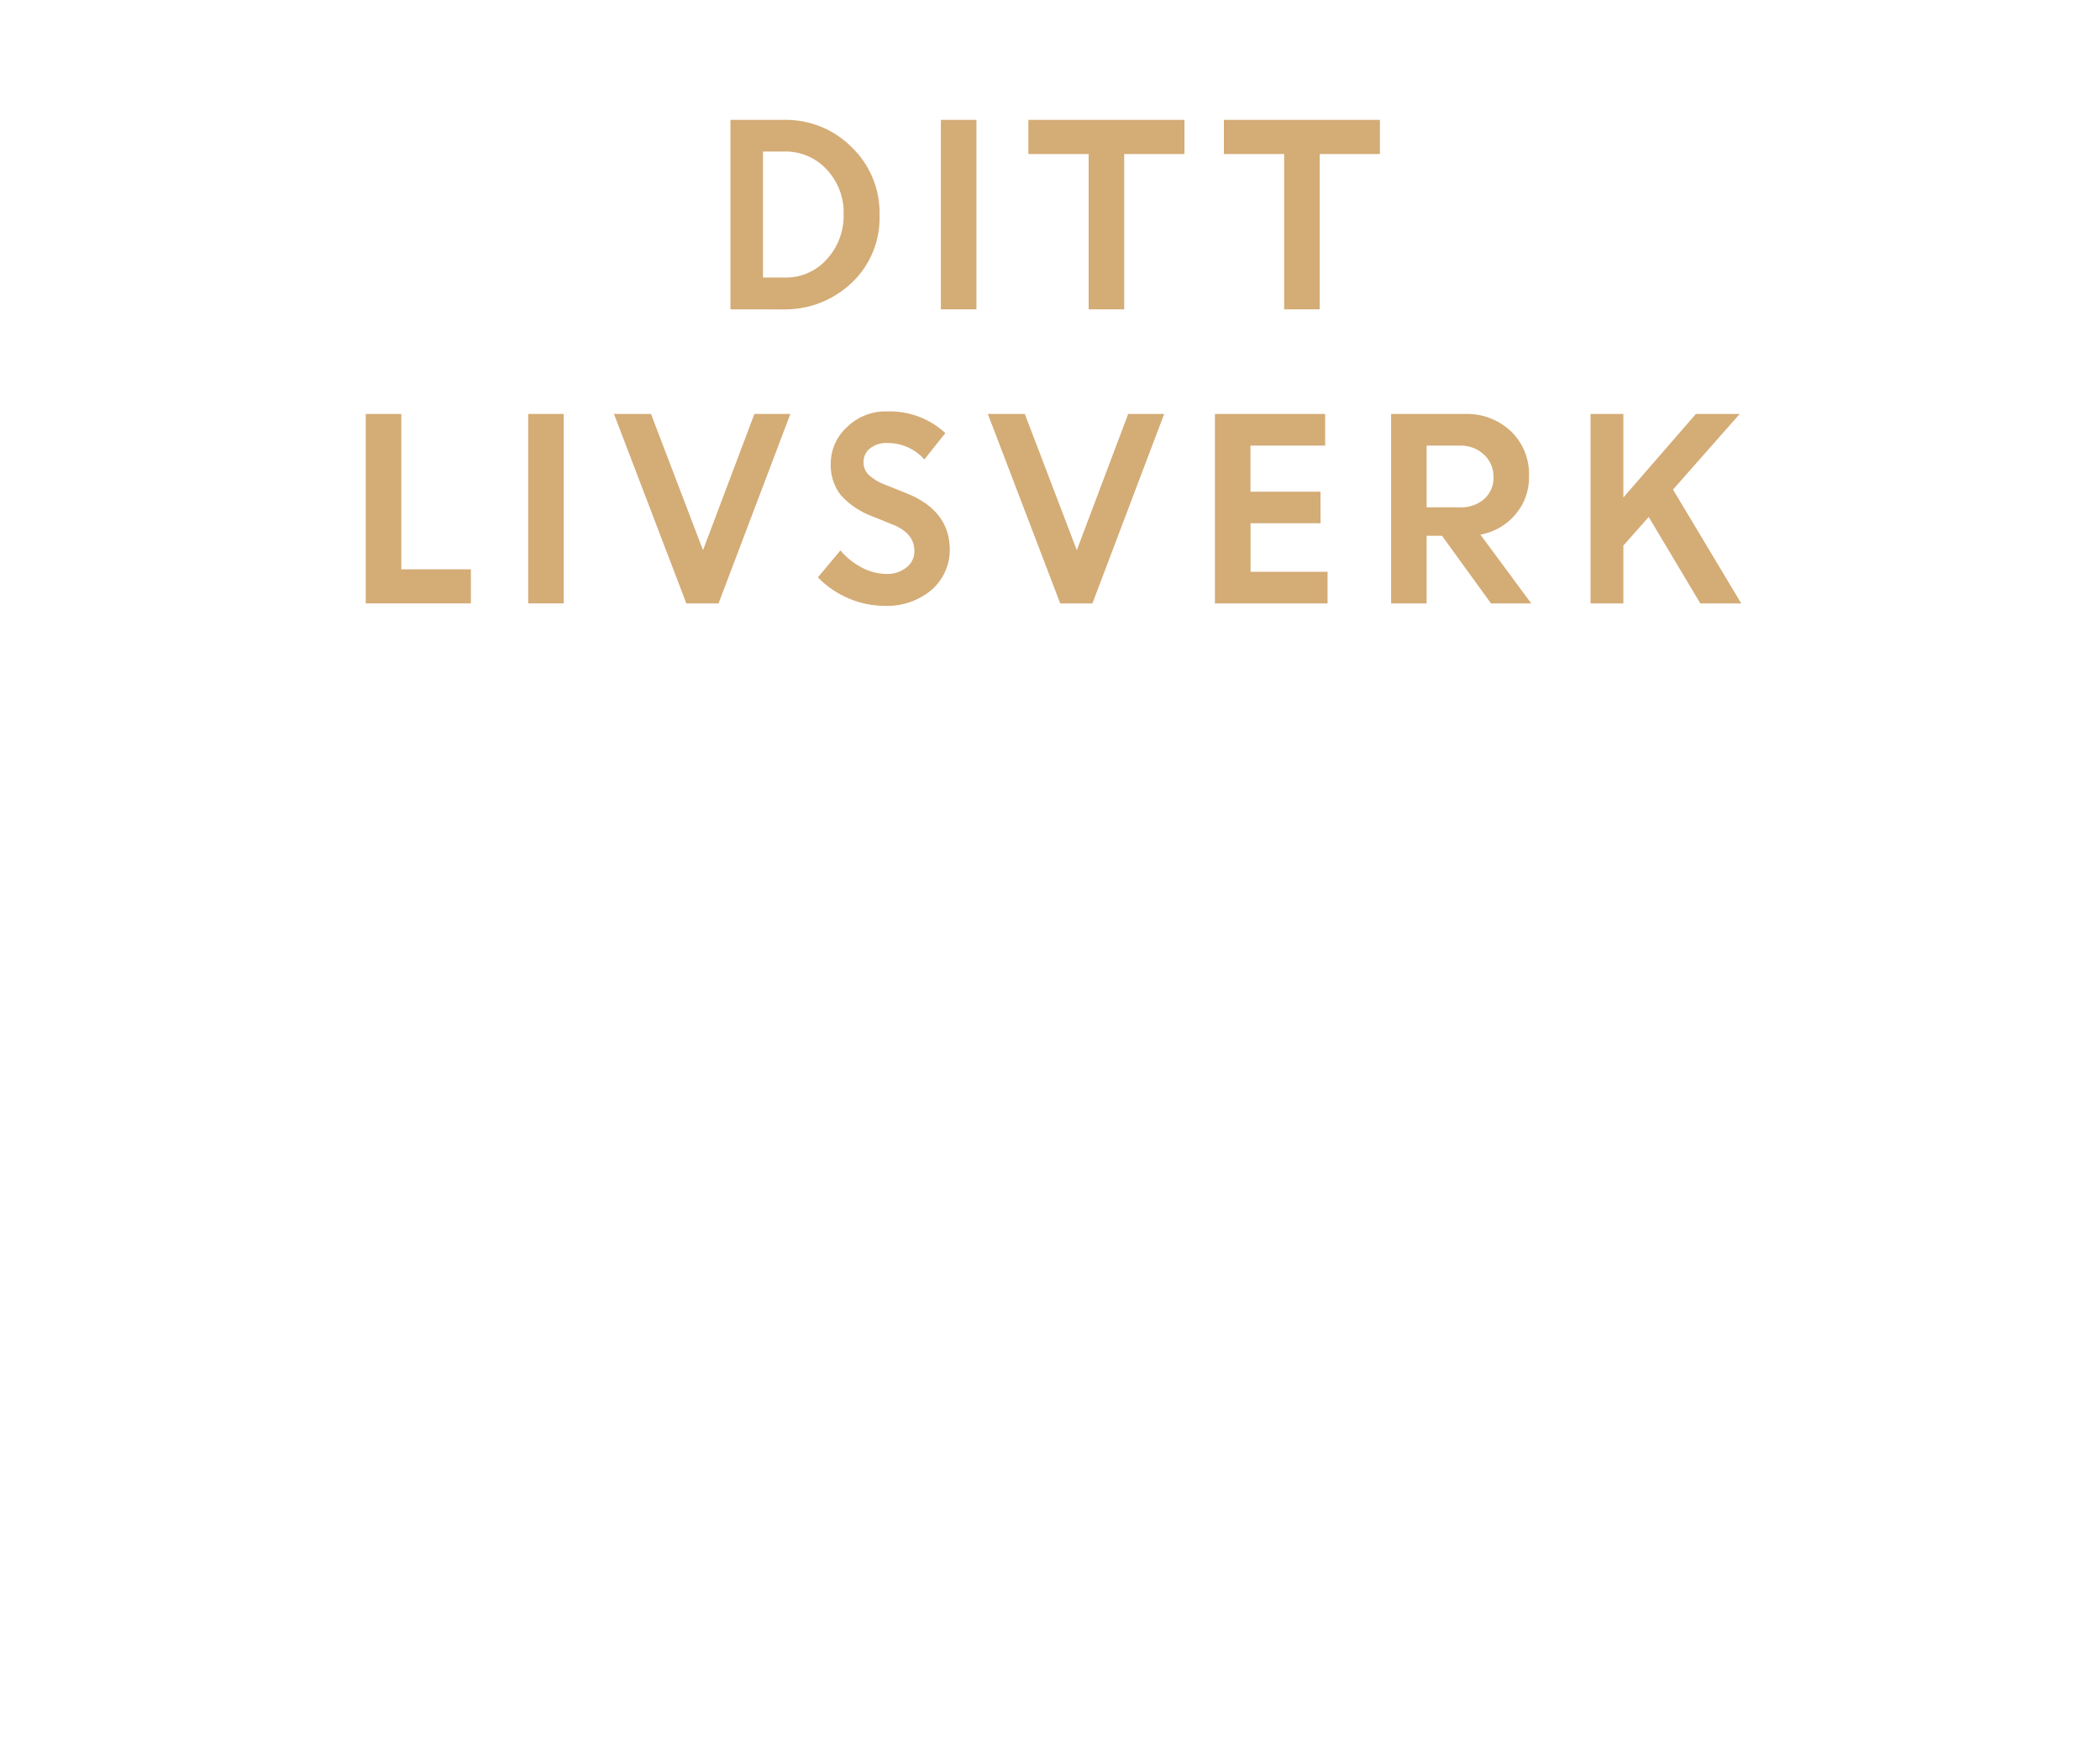
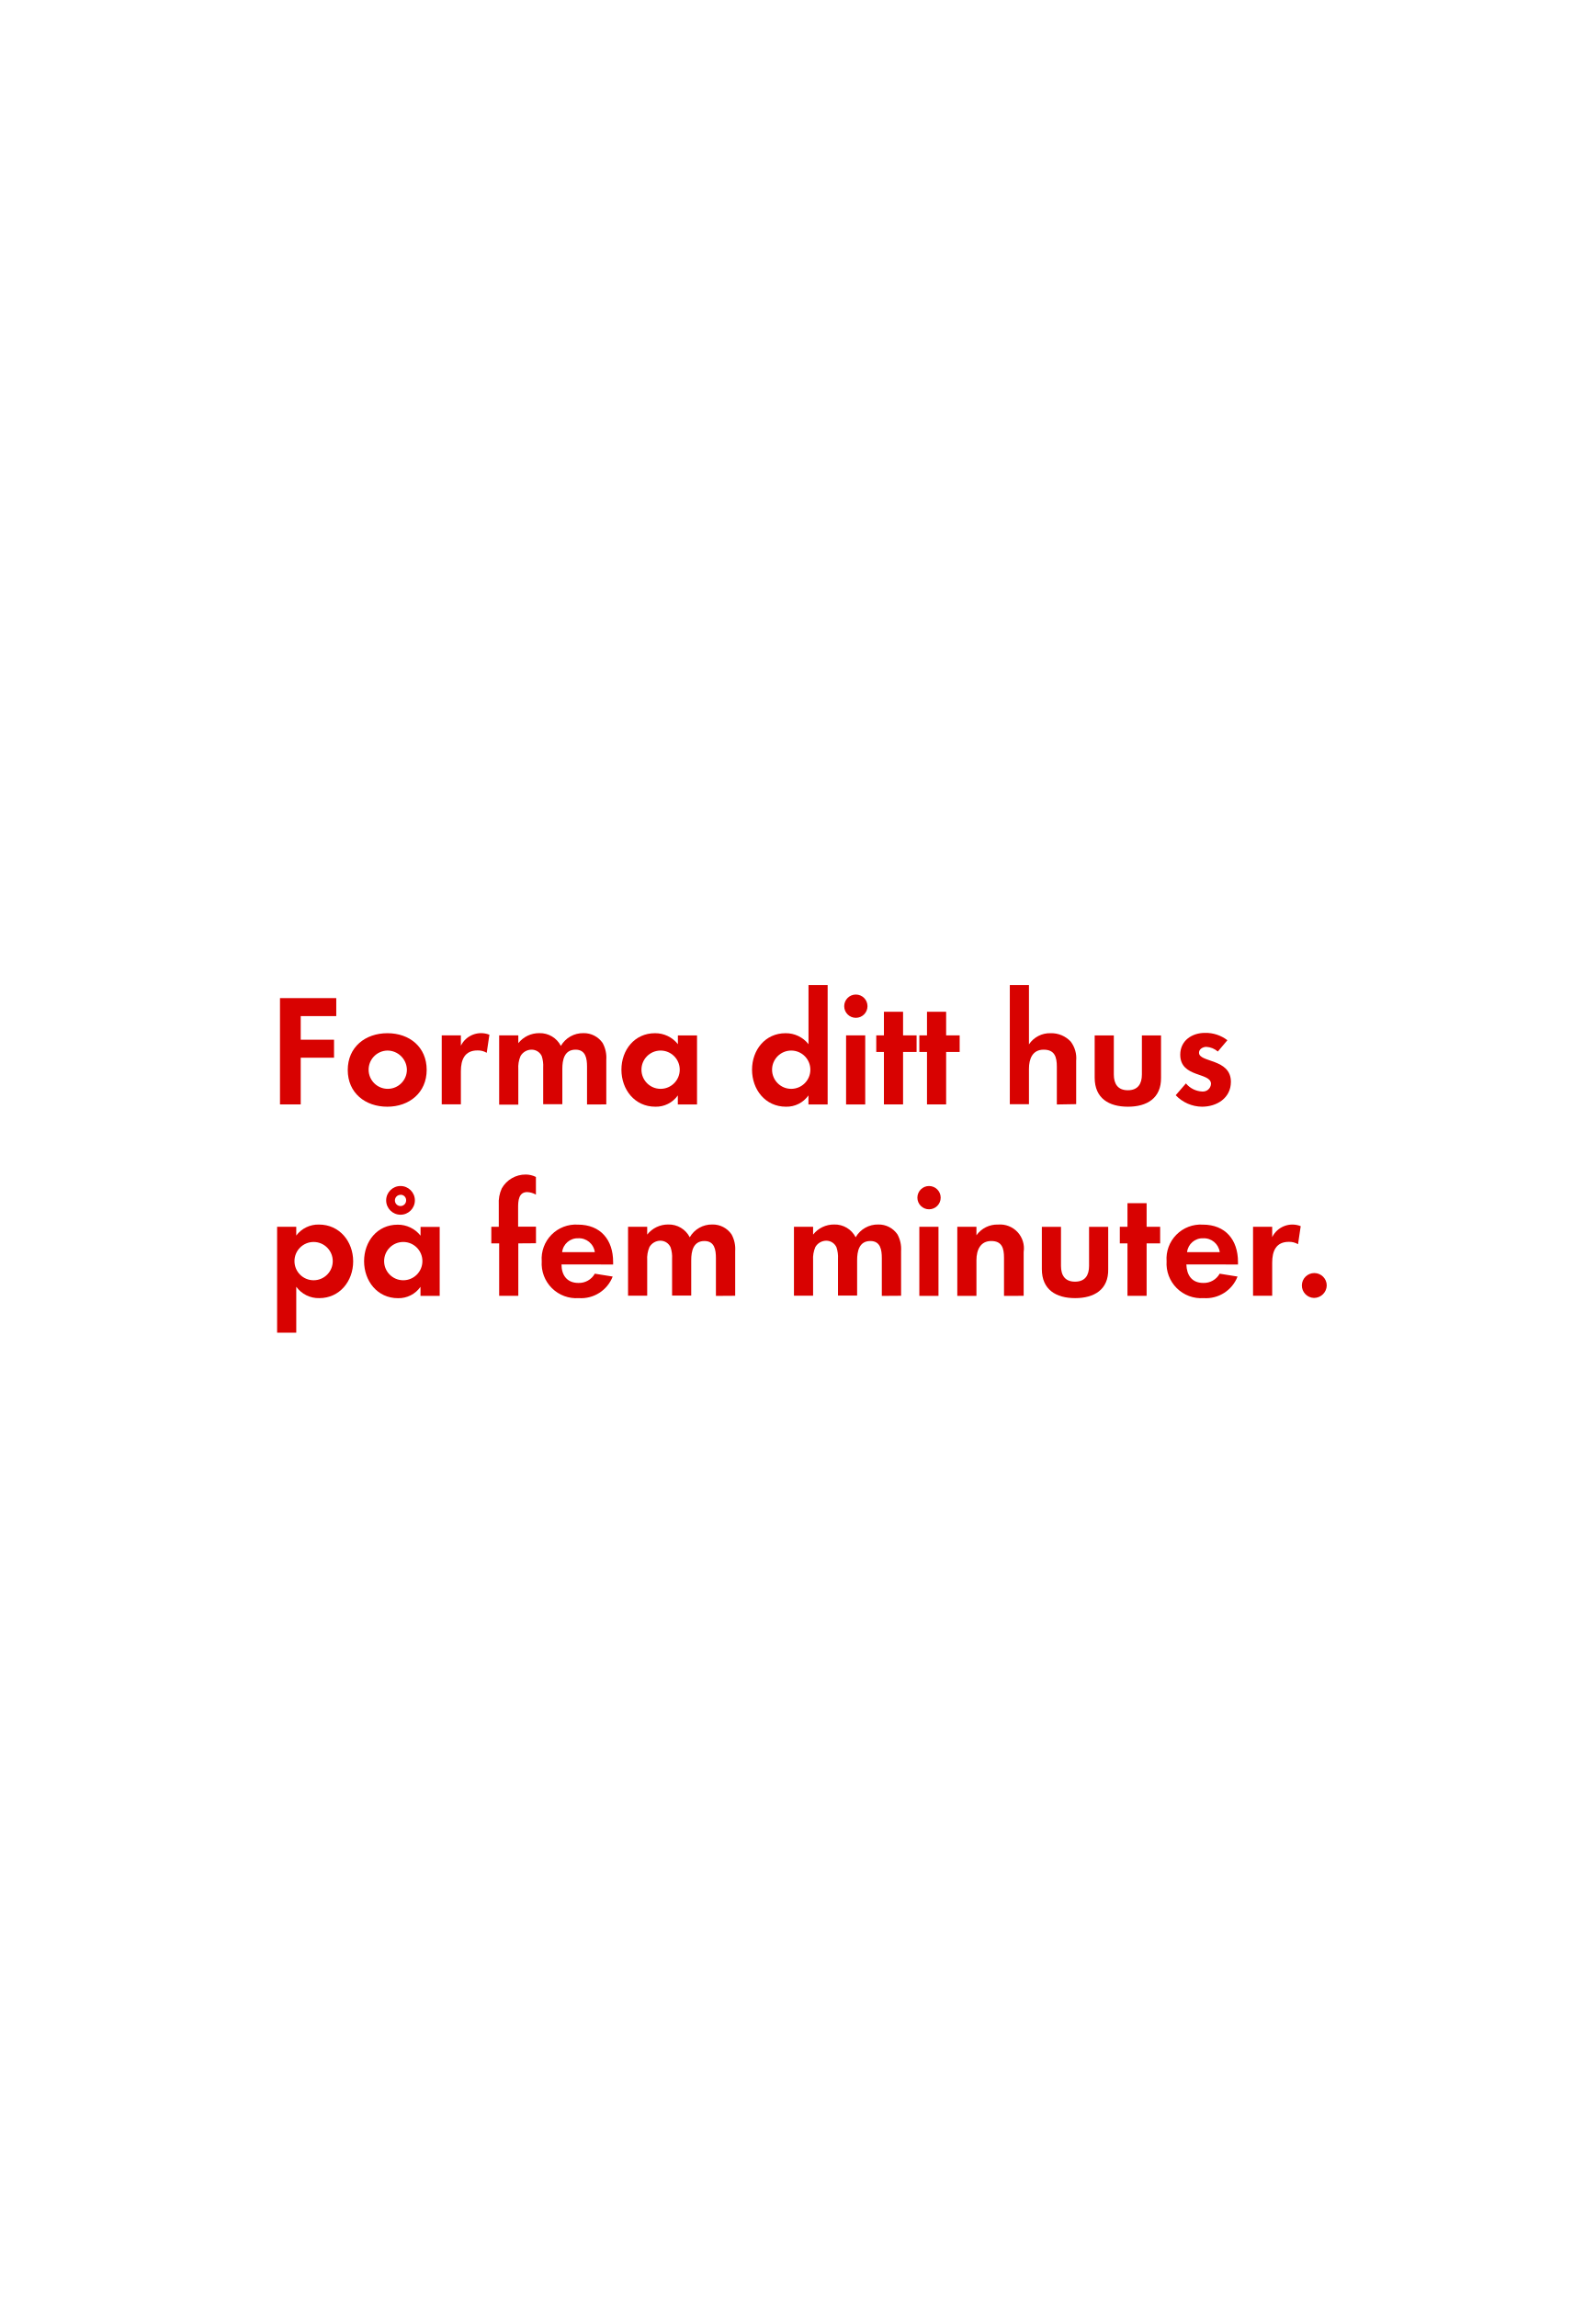
- <svg xmlns="http://www.w3.org/2000/svg" id="Layer_1" data-name="Layer 1" viewBox="0 0 300 250">
+ <svg xmlns="http://www.w3.org/2000/svg" id="Layer_1" data-name="Layer 1" viewBox="0 0 250 360">
  <defs>
-     <style>.cls-1{fill:#d4ac76;}</style>
+     <style>.cls-1{fill:#d80201;}</style>
  </defs>
-   <path class="cls-1" d="M104.35,44.18V17.12h7.72A13.26,13.26,0,0,1,121.65,21a13,13,0,0,1,4,9.75,12.68,12.68,0,0,1-4,9.66,13.82,13.82,0,0,1-9.81,3.78Zm7.78-22.54H109v18h3.12a7.78,7.78,0,0,0,6-2.62,9.16,9.16,0,0,0,2.4-6.44,8.9,8.9,0,0,0-2.44-6.39A7.93,7.93,0,0,0,112.13,21.64Z" />
-   <path class="cls-1" d="M134.41,44.18V17.12h5.08V44.18Z" />
-   <path class="cls-1" d="M146.91,22V17.12h22.3V22H160.6V44.18h-5.08V22Z" />
-   <path class="cls-1" d="M174.84,22V17.12h22.29V22h-8.6V44.18h-5.08V22Z" />
-   <path class="cls-1" d="M52.25,86.18V59.12h5.08V81.31h9.94v4.87Z" />
-   <path class="cls-1" d="M75.46,86.18V59.12h5.07V86.18Z" />
-   <path class="cls-1" d="M98.05,86.18,87.71,59.12H93l7.43,19.46,7.34-19.46h5.14L102.65,86.18Z" />
-   <path class="cls-1" d="M126.33,86.53a13.09,13.09,0,0,1-5.11-1.07,13.4,13.4,0,0,1-4.38-3l3.22-3.85a9.86,9.86,0,0,0,3,2.42,7.62,7.62,0,0,0,3.56.94,4.32,4.32,0,0,0,2.88-.93,2.9,2.9,0,0,0,1.13-2.33q0-2.52-3-3.75l-3-1.21a11.45,11.45,0,0,1-4.49-3,6.88,6.88,0,0,1-1.46-4.6,7,7,0,0,1,2.3-5.13,7.83,7.83,0,0,1,5.73-2.26,11.69,11.69,0,0,1,8.34,3.09l-3,3.77a7,7,0,0,0-5.35-2.35,3.61,3.61,0,0,0-2.42.78,2.43,2.43,0,0,0-.92,1.91,2.51,2.51,0,0,0,.72,1.85,7,7,0,0,0,2.32,1.4l3.15,1.26q6,2.42,6.13,7.81a7.59,7.59,0,0,1-2.54,5.92A9.85,9.85,0,0,1,126.33,86.53Z" />
-   <path class="cls-1" d="M151.46,86.18,141.12,59.12h5.28l7.43,19.46,7.34-19.46h5.14L156.06,86.18Z" />
-   <path class="cls-1" d="M188.65,74.73h-10v6.93h11v4.52H173.56V59.12h15.75v4.52H178.64v6.58h10Z" />
-   <path class="cls-1" d="M198.73,86.18V59.12h10.58a9.13,9.13,0,0,1,6.52,2.46,8.45,8.45,0,0,1,2.6,6.42,8.08,8.08,0,0,1-1.94,5.48,8.62,8.62,0,0,1-5,2.88l7.26,9.82H213l-7-9.66H203.8v9.66Zm9.8-22.54H203.8v8.82h4.73a5,5,0,0,0,3.51-1.2,4,4,0,0,0,1.32-3.12A4.24,4.24,0,0,0,212,64.93,4.83,4.83,0,0,0,208.53,63.64Z" />
-   <path class="cls-1" d="M227.22,86.18V59.12h4.69V71.05l10.36-11.93h6.26L239,69.92l9.75,16.26H242.9l-7.37-12.35-3.62,4.09v8.26Z" />
+   <path class="cls-1" d="M47.13,159.25v3.7h5.22v2.82H47.13v7.32H43.88V156.43H52.7v2.82Z" />
+   <path class="cls-1" d="M60.7,173.45c-3.45,0-6.2-2.15-6.2-5.75s2.75-5.77,6.22-5.77,6.15,2.17,6.15,5.75S64.13,173.45,60.7,173.45Zm0-8.8a3,3,0,1,0,3.07,3A3.06,3.06,0,0,0,60.68,164.65Z" />
+   <path class="cls-1" d="M76.28,165a2.68,2.68,0,0,0-1.45-.37c-2,0-2.6,1.45-2.6,3.25v5.2h-3V162.27h3v1.62a3.53,3.53,0,0,1,4.47-1.72Z" />
+   <path class="cls-1" d="M92,173.1v-5.92c0-1.27-.2-2.67-1.8-2.67-1.77,0-2.07,1.63-2.07,3v5.55h-3v-5.75a4.82,4.82,0,0,0-.23-1.8,1.75,1.75,0,0,0-1.62-1,2,2,0,0,0-1.7,1,4.5,4.5,0,0,0-.35,2.07v5.55h-3V162.27h3v1.22a4.15,4.15,0,0,1,3.3-1.57,3.68,3.68,0,0,1,3.37,2,4,4,0,0,1,3.55-2,3.56,3.56,0,0,1,3,1.55,4.77,4.77,0,0,1,.57,2.62v7Z" />
+   <path class="cls-1" d="M106.23,173.1v-1.42a4.18,4.18,0,0,1-3.52,1.77c-3.25,0-5.32-2.7-5.32-5.8s2.07-5.72,5.25-5.72a4.51,4.51,0,0,1,3.6,1.72v-1.37h3V173.1Zm-2.7-8.45a3,3,0,1,0,3,3A3,3,0,0,0,103.53,164.65Z" />
+   <path class="cls-1" d="M126.7,173.1v-1.42a4.18,4.18,0,0,1-3.52,1.77c-3.25,0-5.32-2.7-5.32-5.8s2.07-5.72,5.25-5.72a4.51,4.51,0,0,1,3.6,1.72v-9.27h3V173.1Zm-2.7-8.45a3,3,0,1,0,3,3A3,3,0,0,0,124,164.65Z" />
+   <path class="cls-1" d="M134.13,159.52a1.82,1.82,0,1,1,0-3.65,1.82,1.82,0,0,1,0,3.65ZM132.6,173.1V162.27h3V173.1Z" />
+   <path class="cls-1" d="M141.53,164.87v8.22h-3v-8.22h-1.2v-2.6h1.2v-3.7h3v3.7h2.12v2.6Z" />
+   <path class="cls-1" d="M148.28,164.87v8.22h-3v-8.22h-1.2v-2.6h1.2v-3.7h3v3.7h2.12v2.6Z" />
+   <path class="cls-1" d="M165.63,173.1v-5.92c0-1.5-.32-2.67-2.07-2.67s-2.3,1.45-2.3,3v5.55h-3V154.38h3v9.3a3.94,3.94,0,0,1,3.4-1.75,4.14,4.14,0,0,1,3.15,1.32,4.29,4.29,0,0,1,.85,3v6.8Z" />
+   <path class="cls-1" d="M176.78,173.45c-3,0-5.22-1.32-5.22-4.55v-6.62h3v6.12c0,1.47.63,2.47,2.2,2.47s2.2-1,2.2-2.47v-6.12h3v6.62C182,172.12,179.75,173.45,176.78,173.45Z" />
+   <path class="cls-1" d="M188.38,173.45a5.76,5.76,0,0,1-4.12-1.8l1.6-1.85a3.52,3.52,0,0,0,2.55,1.27,1.27,1.27,0,0,0,1.38-1.2c0-1.85-4.82-.92-4.82-4.57,0-2.2,1.82-3.42,3.87-3.42a5.58,5.58,0,0,1,3.52,1.15l-1.5,1.77a3,3,0,0,0-1.8-.73c-.52,0-1.15.33-1.15.92,0,1.57,5,.88,5,4.57C192.9,172.1,190.7,173.45,188.38,173.45Z" />
+   <path class="cls-1" d="M50.05,203.45a4.33,4.33,0,0,1-3.62-1.78v7.2h-3v-16.6h3v1.37A4.31,4.31,0,0,1,50,191.92c3.22,0,5.35,2.67,5.35,5.77S53.23,203.45,50.05,203.45Zm-.9-8.8a3,3,0,1,0,3,3A3,3,0,0,0,49.15,194.65Z" />
+   <path class="cls-1" d="M65.9,203.1v-1.42a4.18,4.18,0,0,1-3.52,1.78c-3.25,0-5.32-2.7-5.32-5.8s2.07-5.72,5.25-5.72a4.51,4.51,0,0,1,3.6,1.72v-1.37h3V203.1Zm-2.7-8.45a3,3,0,1,0,3,3A3,3,0,0,0,63.2,194.65Zm-.43-4.27a2.25,2.25,0,0,1,0-4.5,2.25,2.25,0,1,1,0,4.5Zm0-3.12a.88.88,0,1,0,.88.88A.85.85,0,0,0,62.78,187.25Z" />
+   <path class="cls-1" d="M81.23,194.87v8.22h-3v-8.22H77v-2.6h1.17V188.8a5.28,5.28,0,0,1,.47-2.55,4.28,4.28,0,0,1,3.75-2.17,3.58,3.58,0,0,1,1.6.38v2.77a3,3,0,0,0-1.37-.4c-1.35,0-1.42,1.4-1.42,2.42v3H84v2.6Z" />
+   <path class="cls-1" d="M88,198.17c0,1.67.85,2.9,2.65,2.9a2.84,2.84,0,0,0,2.57-1.45l2.8.45a5.31,5.31,0,0,1-5.32,3.38,5.43,5.43,0,0,1-5.8-5.77,5.36,5.36,0,0,1,5.67-5.75c3.57,0,5.52,2.4,5.52,5.85v.4Zm2.62-4.1a2.45,2.45,0,0,0-2.52,2.17h5.12A2.51,2.51,0,0,0,90.58,194.07Z" />
+   <path class="cls-1" d="M112.2,203.1v-5.92c0-1.28-.2-2.68-1.8-2.68-1.77,0-2.07,1.63-2.07,3v5.55h-3v-5.75a4.82,4.82,0,0,0-.23-1.8,1.75,1.75,0,0,0-1.62-1.05,2,2,0,0,0-1.7,1,4.5,4.5,0,0,0-.35,2.07v5.55h-3V192.27h3v1.22a4.16,4.16,0,0,1,3.3-1.58,3.68,3.68,0,0,1,3.37,2,4,4,0,0,1,3.55-2,3.56,3.56,0,0,1,3,1.55,4.76,4.76,0,0,1,.57,2.62v7Z" />
+   <path class="cls-1" d="M138.2,203.1v-5.92c0-1.28-.2-2.68-1.8-2.68-1.77,0-2.07,1.63-2.07,3v5.55h-3v-5.75a4.82,4.82,0,0,0-.23-1.8,1.75,1.75,0,0,0-1.62-1.05,2,2,0,0,0-1.7,1,4.5,4.5,0,0,0-.35,2.07v5.55h-3V192.27h3v1.22a4.16,4.16,0,0,1,3.3-1.58,3.68,3.68,0,0,1,3.37,2,4,4,0,0,1,3.55-2,3.56,3.56,0,0,1,3,1.55,4.76,4.76,0,0,1,.57,2.62v7Z" />
+   <path class="cls-1" d="M145.6,189.53a1.82,1.82,0,1,1,0-3.65,1.82,1.82,0,0,1,0,3.65Zm-1.52,13.57V192.27h3V203.1Z" />
+   <path class="cls-1" d="M157.35,203.1v-6c0-1.47-.32-2.6-2-2.6s-2.32,1.38-2.32,3v5.6h-3V192.27h3v1.33a4,4,0,0,1,3.4-1.68,3.74,3.74,0,0,1,4,4.3v6.87Z" />
+   <path class="cls-1" d="M168.5,203.45c-3,0-5.22-1.33-5.22-4.55v-6.62h3v6.12c0,1.47.62,2.47,2.2,2.47s2.2-1,2.2-2.47v-6.12h3v6.62C173.75,202.12,171.48,203.45,168.5,203.45Z" />
+   <path class="cls-1" d="M179.7,194.87v8.22h-3v-8.22h-1.2v-2.6h1.2v-3.7h3v3.7h2.12v2.6Z" />
+   <path class="cls-1" d="M185.93,198.17c.05,1.67.85,2.9,2.65,2.9a2.83,2.83,0,0,0,2.57-1.45l2.8.45a5.31,5.31,0,0,1-5.32,3.38,5.43,5.43,0,0,1-5.8-5.77,5.36,5.36,0,0,1,5.67-5.75c3.57,0,5.52,2.4,5.52,5.85v.4Zm2.63-4.1a2.45,2.45,0,0,0-2.52,2.17h5.12A2.51,2.51,0,0,0,188.55,194.07Z" />
+   <path class="cls-1" d="M203.43,195a2.67,2.67,0,0,0-1.45-.37c-2,0-2.6,1.45-2.6,3.25v5.2h-3V192.27h3v1.62a3.53,3.53,0,0,1,4.47-1.72Z" />
+   <path class="cls-1" d="M205.93,203.42a1.95,1.95,0,1,1,2-1.95A2,2,0,0,1,205.93,203.42Z" />
</svg>
